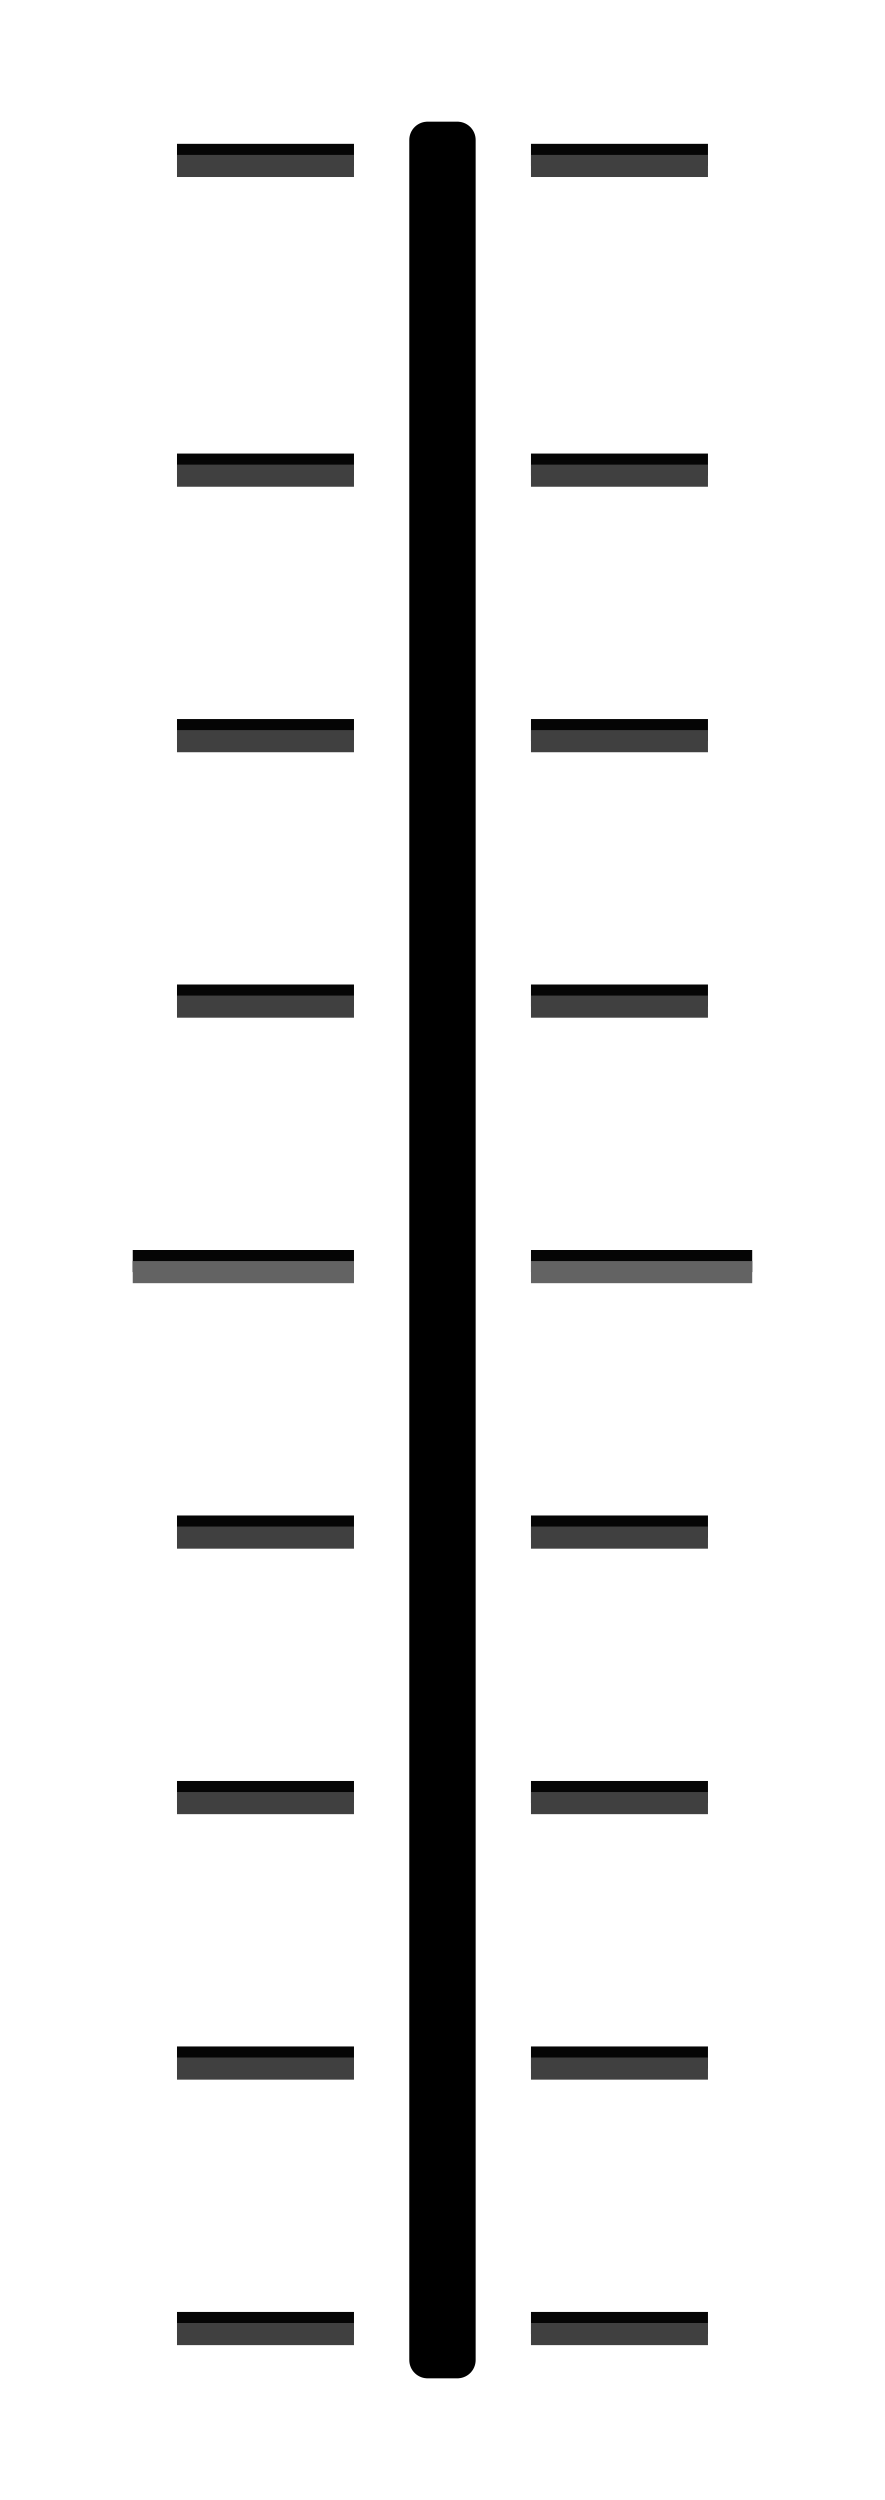
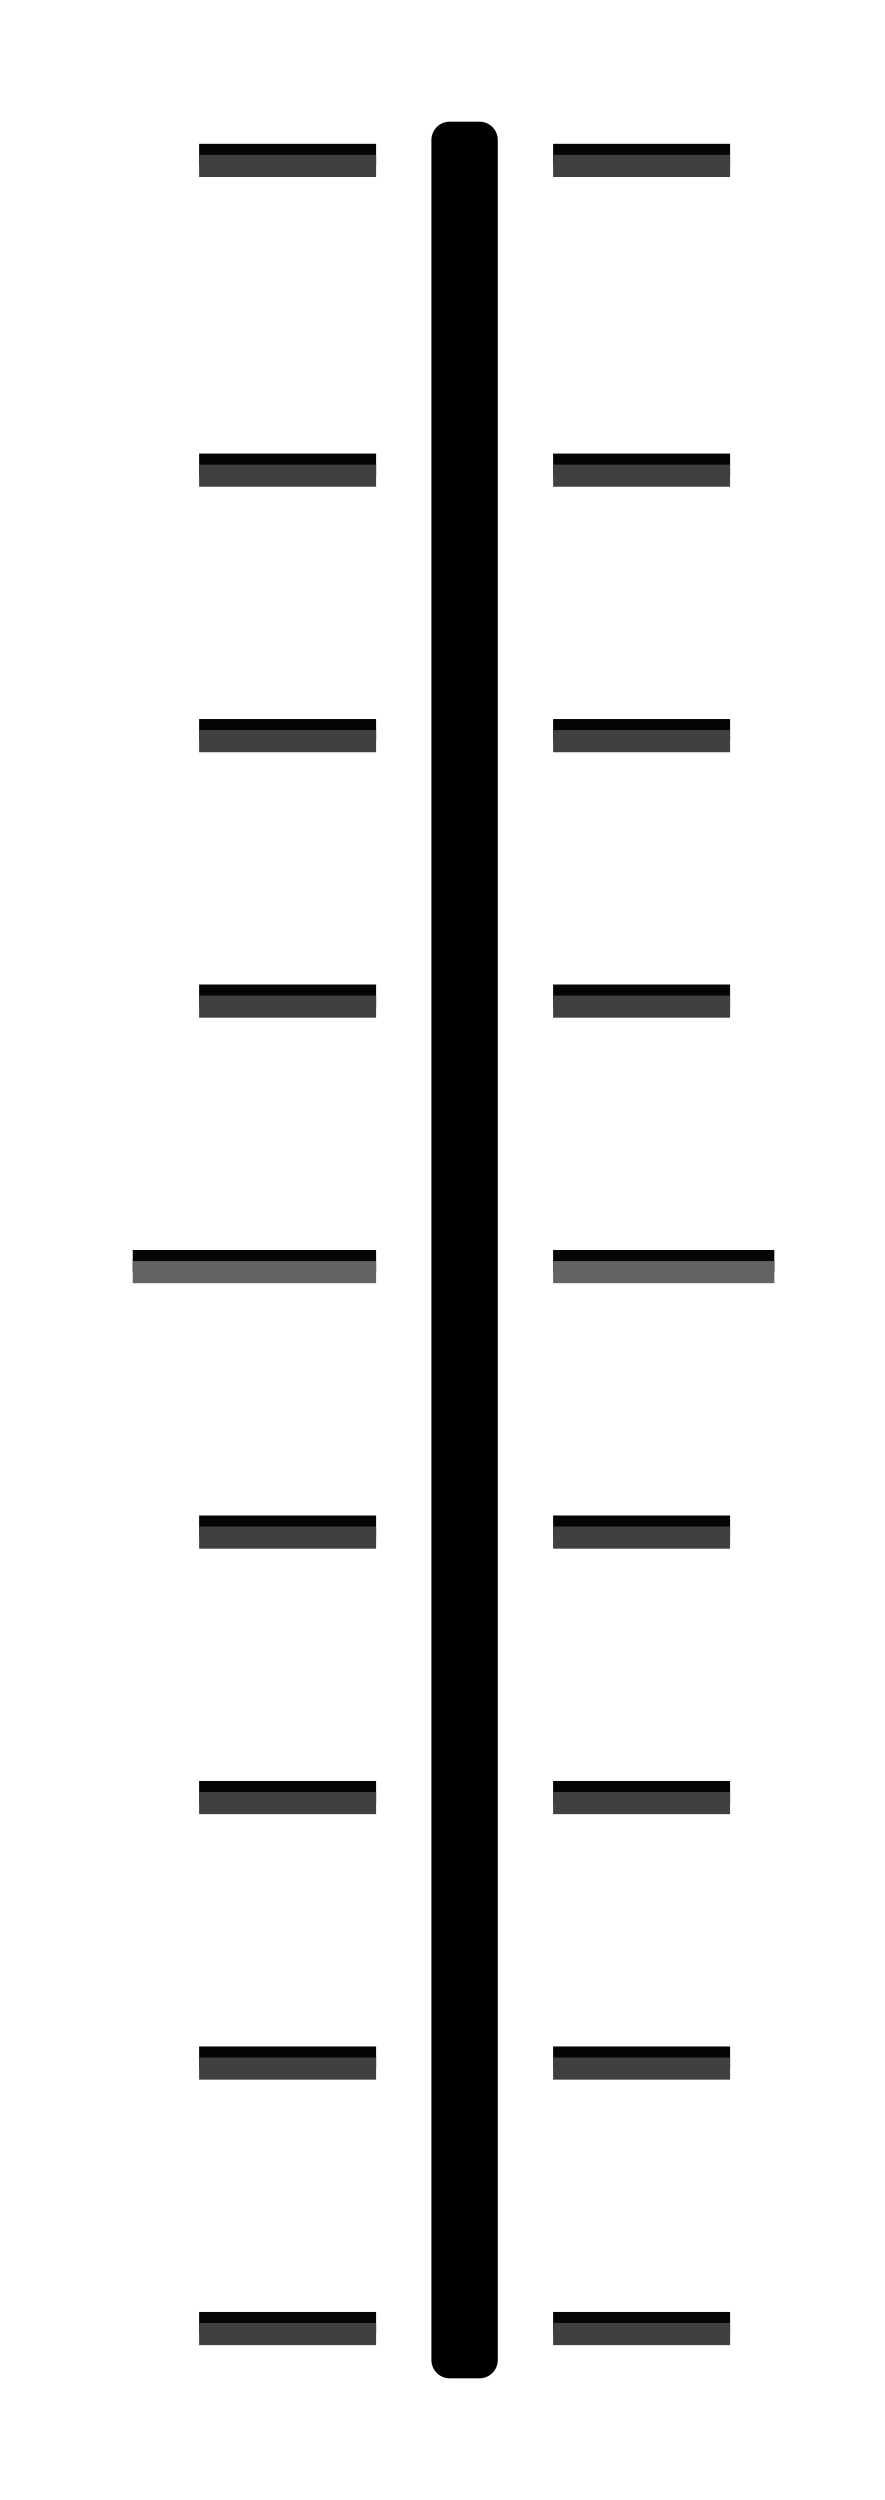
- <svg xmlns="http://www.w3.org/2000/svg" id="svg84" version="1.1" height="113" width="40">
+ <svg xmlns="http://www.w3.org/2000/svg" width="40" height="113" version="1.1" id="svg84">
  <defs id="defs88" />
-   <g id="g38" stroke-width="1" fill="#050505">
-     <path id="path2" color="#000000" d="m8 20.501h8v1h-8z" />
-     <path id="path4" color="#000000" d="m8 32.501h8v1h-8z" />
-     <path id="path6" color="#000000" d="m8 44.5h8v1h-8z" />
-     <path id="path8" color="#000000" d="m6 56.5h10v1h-10z" />
-     <path id="path10" color="#000000" d="m8 68.5h8v1h-8z" />
-     <path id="path12" color="#000000" d="m8 80.5h8v1h-8z" />
-     <path id="path14" color="#000000" d="m8 92.5h8v1h-8z" />
-     <path id="path16" color="#000000" d="m32 20.501h-8v1h8z" />
-     <path id="path18" color="#000000" d="m32 32.501h-8v1h8z" />
-     <path id="path20" color="#000000" d="m32 44.5h-8v1h8z" />
-     <path id="path22" color="#000000" d="m34 56.5h-10v1h10z" />
-     <path id="path24" color="#000000" d="m32 68.5h-8v1h8z" />
-     <path id="path26" color="#000000" d="m32 80.5h-8v1h8z" />
-     <path id="path28" color="#000000" d="m32 92.5h-8v1h8z" />
-     <path id="path30" color="#000000" d="m8 6.501h8v1h-8z" />
-     <path id="path32" color="#000000" d="m32 6.501h-8v1h8z" />
-     <path id="path34" color="#000000" d="m8 104.5h8v1h-8z" />
-     <path id="path36" color="#000000" d="m32 104.5h-8v1h8z" />
+   <rect y="-55.064" x="-202.538" height="219.775" width="166.627" id="rect852" style="opacity:1;fill:#146674;fill-opacity:0.556;stroke:none;stroke-width:1.5;stroke-linecap:butt;stroke-linejoin:round;stroke-miterlimit:4;stroke-dasharray:none;stroke-opacity:1" />
+   <g style="fill:#050505;stroke-width:1" transform="translate(1)" id="g38">
+     <path style="color:#000000" d="m 8,20.501 h 8 V 21.5 H 8 Z" id="path2" />
+     <path style="color:#000000" d="m 8,32.501 h 8 v 1 H 8 Z" id="path4" />
+     <path style="color:#000000" d="m 8,44.5 h 8 v 1 H 8 Z" id="path6" />
+     <path style="color:#000000" d="m 5,56.5 11,2.02e-4 V 57.5 L 5,57.5 Z" id="path8" />
+     <path style="color:#000000" d="m 8,68.5 h 8 v 1 H 8 Z" id="path10" />
+     <path style="color:#000000" d="m 8,80.5 h 8 v 1 H 8 Z" id="path12" />
+     <path style="color:#000000" d="m 8,92.5 h 8 V 93.5 H 8 Z" id="path14" />
+     <path style="color:#000000" d="m 32,20.501 h -8 v 1 h 8 z" id="path16" />
+     <path style="color:#000000" d="m 32,32.501 h -8 v 1 h 8 z" id="path18" />
+     <path style="color:#000000" d="m 32,44.5 h -8 v 1 h 8 z" id="path20" />
+     <path style="color:#000000" d="M 34,56.5 H 24 V 57.5 h 10 z" id="path22" />
+     <path style="color:#000000" d="m 32,68.5 h -8 v 1 h 8 z" id="path24" />
+     <path style="color:#000000" d="m 32,80.5 h -8 v 1 h 8 z" id="path26" />
+     <path style="color:#000000" d="m 32,92.5 h -8 v 1 h 8 z" id="path28" />
+     <path style="color:#000000" d="m 8,6.501 h 8 V 7.5 H 8 Z" id="path30" />
+     <path style="color:#000000" d="M 32,6.501 H 24 V 7.5 h 8 z" id="path32" />
+     <path style="color:#000000" d="m 8,104.5 h 8 v 1 H 8 Z" id="path34" />
+     <path style="color:#000000" d="m 32,104.5 h -8 v 1 h 8 z" id="path36" />
  </g>
-   <g id="g44" stroke-width="1" fill="#636363">
-     <path id="path40" color="#000000" d="m6 57h10v1h-10z" />
-     <path id="path42" color="#000000" d="m34 57h-10v1h10z" />
+   <g style="fill:#636363;stroke-width:1" transform="translate(1)" id="g44">
+     <path style="color:#000000" d="M 5,57 H 16 V 58 H 5 Z" id="path40" />
+     <path style="color:#000000" d="M 34,57 H 24 V 58 h 10 z" id="path42" />
  </g>
-   <g id="g78" stroke-width="1" fill="#404040">
-     <path id="path46" color="#000000" d="m8 21.001h8v1h-8z" />
-     <path id="path48" color="#000000" d="m8 33.001h8v1h-8z" />
-     <path id="path50" color="#000000" d="m8 45h8v1h-8z" />
-     <path id="path52" color="#000000" d="m8 69h8v1h-8z" />
-     <path id="path54" color="#000000" d="m8 81h8v1h-8z" />
-     <path id="path56" color="#000000" d="m8 93h8v1h-8z" />
-     <path id="path58" color="#000000" d="m32 21.001h-8v1h8z" />
-     <path id="path60" color="#000000" d="m32 33.001h-8v1h8z" />
-     <path id="path62" color="#000000" d="m32 45h-8v1h8z" />
-     <path id="path64" color="#000000" d="m32 69h-8v1h8z" />
-     <path id="path66" color="#000000" d="m32 81h-8v1h8z" />
-     <path id="path68" color="#000000" d="m32 93h-8v1h8z" />
-     <path id="path70" color="#000000" d="m8 7.001h8v1h-8z" />
-     <path id="path72" color="#000000" d="m32 7.001h-8v1h8z" />
-     <path id="path74" color="#000000" d="m8 105h8v1h-8z" />
-     <path id="path76" color="#000000" d="m32 105h-8v1h8z" />
+   <g style="fill:#404040;stroke-width:1" transform="translate(1)" id="g78">
+     <path style="color:#000000" d="m 8,21.001 h 8 V 22 H 8 Z" id="path46" />
+     <path style="color:#000000" d="m 8,33.001 h 8 v 1 H 8 Z" id="path48" />
+     <path style="color:#000000" d="m 8,45 h 8 v 1 H 8 Z" id="path50" />
+     <path style="color:#000000" d="m 8,69 h 8 v 1 H 8 Z" id="path52" />
+     <path style="color:#000000" d="m 8,81 h 8 v 1 H 8 Z" id="path54" />
+     <path style="color:#000000" d="m 8,93 h 8 V 94 H 8 Z" id="path56" />
+     <path style="color:#000000" d="m 32,21.001 h -8 v 1 h 8 z" id="path58" />
+     <path style="color:#000000" d="m 32,33.001 h -8 v 1 h 8 z" id="path60" />
+     <path style="color:#000000" d="m 32,45 h -8 v 1 h 8 z" id="path62" />
+     <path style="color:#000000" d="m 32,69 h -8 v 1 h 8 z" id="path64" />
+     <path style="color:#000000" d="m 32,81 h -8 v 1 h 8 z" id="path66" />
+     <path style="color:#000000" d="m 32,93 h -8 v 1 h 8 z" id="path68" />
+     <path style="color:#000000" d="m 8,7.001 h 8 V 8 H 8 Z" id="path70" />
+     <path style="color:#000000" d="M 32,7.001 H 24 V 8 h 8 z" id="path72" />
+     <path style="color:#000000" d="m 8,105 h 8 v 1 H 8 Z" id="path74" />
+     <path style="color:#000000" d="m 32,105 h -8 v 1 h 8 z" id="path76" />
  </g>
-   <path style="color:#000000;fill:#000000;fill-opacity:1;stroke:#000000;stroke-width:1.653;stroke-linejoin:round;stroke-miterlimit:4;stroke-dasharray:none;stroke-opacity:1" id="path80" d="m 19.326,6.326 h 1.347 V 106.674 h -1.347 z" />
+   <path d="m 20.326,6.326 h 1.347 V 106.674 h -1.347 z" id="path80" style="color:#000000;fill:#000000;fill-opacity:1;stroke:#000000;stroke-width:1.653;stroke-linejoin:round;stroke-miterlimit:4;stroke-dasharray:none;stroke-opacity:1" />
</svg>
